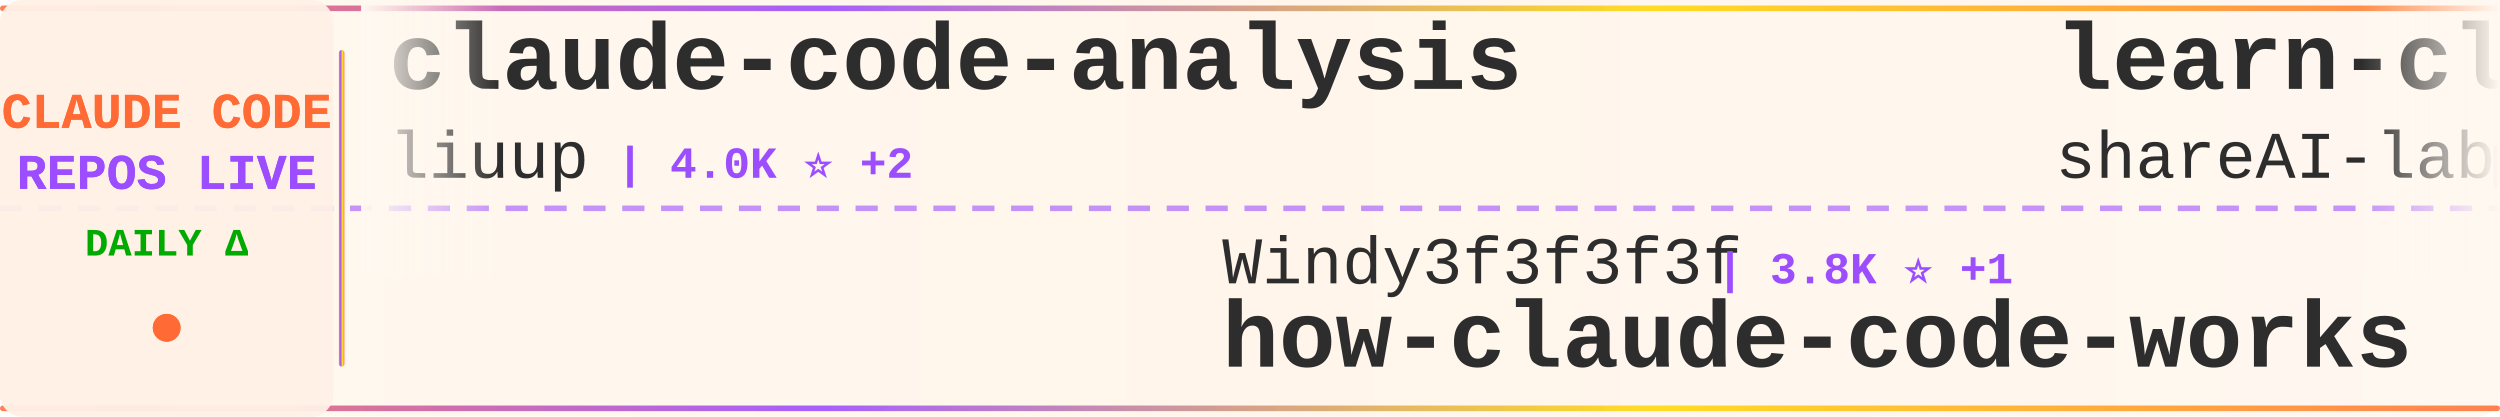
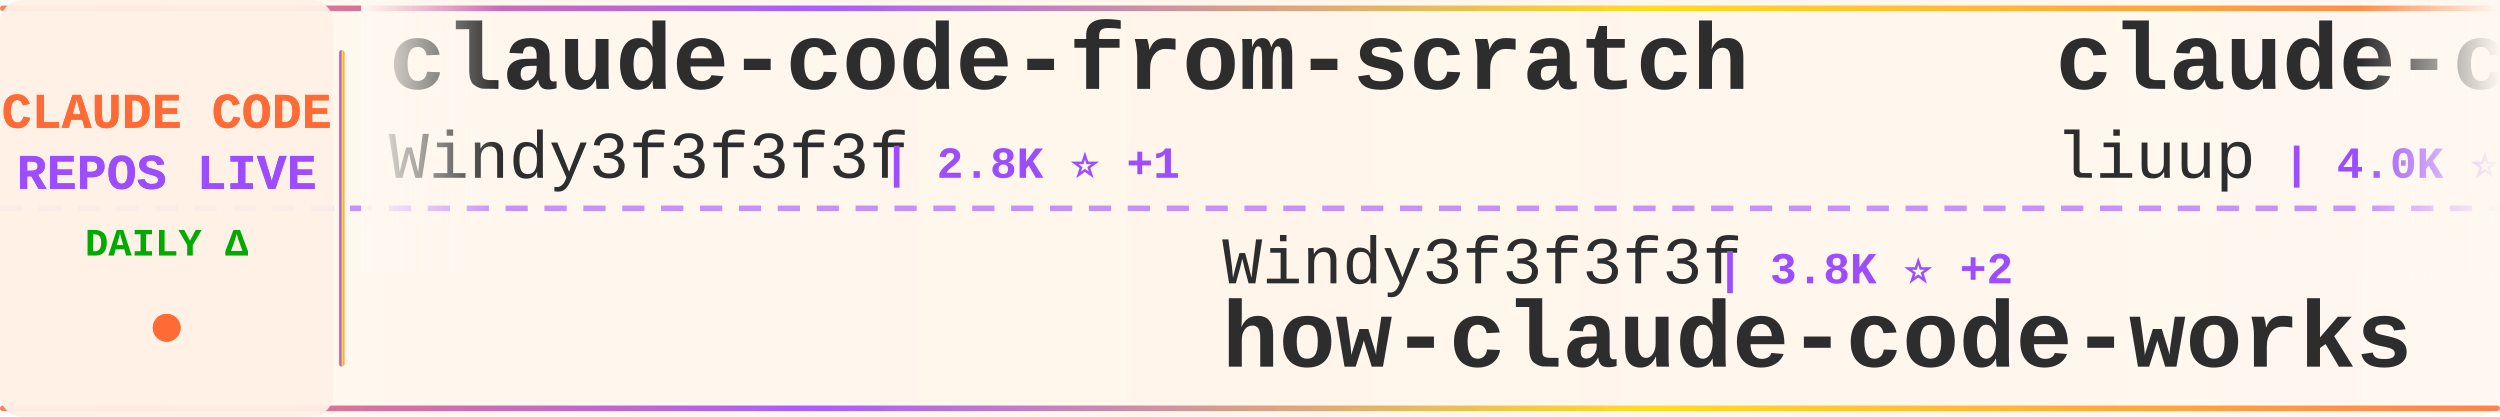
<svg xmlns="http://www.w3.org/2000/svg" width="900" height="150">
  <defs>
    <linearGradient id="tickerBg" x1="0%" y1="0%" x2="100%" y2="0%">
      <stop offset="0%" style="stop-color:#fff8f0;stop-opacity:0.98" />
      <stop offset="50%" style="stop-color:#fff5eb;stop-opacity:1" />
      <stop offset="100%" style="stop-color:#fff8f0;stop-opacity:0.98" />
    </linearGradient>
    <linearGradient id="borderGrad" x1="0%" y1="0%" x2="100%" y2="0%">
      <stop offset="0%" style="stop-color:#FF6B35;stop-opacity:0.85">
        <animate attributeName="stop-opacity" values="0.85;1;0.85" dur="2s" repeatCount="indefinite" />
      </stop>
      <stop offset="33%" style="stop-color:#9C4EFF;stop-opacity:0.9">
        <animate attributeName="stop-opacity" values="0.9;1;0.9" dur="2.2s" repeatCount="indefinite" />
      </stop>
      <stop offset="66%" style="stop-color:#FFD700;stop-opacity:0.85">
        <animate attributeName="stop-opacity" values="0.85;1;0.85" dur="1.8s" repeatCount="indefinite" />
      </stop>
      <stop offset="100%" style="stop-color:#FF6B35;stop-opacity:0.85">
        <animate attributeName="stop-opacity" values="0.85;1;0.85" dur="2s" repeatCount="indefinite" />
      </stop>
    </linearGradient>
    <filter id="textGlow">
      <feGaussianBlur stdDeviation="0.15" result="coloredBlur" />
      <feMerge>
        <feMergeNode in="coloredBlur" />
        <feMergeNode in="SourceGraphic" />
      </feMerge>
    </filter>
    <filter id="metricGlow">
      <feGaussianBlur stdDeviation="0.2" result="coloredBlur" />
      <feMerge>
        <feMergeNode in="coloredBlur" />
        <feMergeNode in="SourceGraphic" />
      </feMerge>
    </filter>
    <linearGradient id="leftFade" x1="0%" y1="0%" x2="100%" y2="0%">
      <stop offset="0%" style="stop-color:#fff8f0;stop-opacity:1" />
      <stop offset="100%" style="stop-color:#fff8f0;stop-opacity:0" />
    </linearGradient>
    <linearGradient id="rightFade" x1="0%" y1="0%" x2="100%" y2="0%">
      <stop offset="0%" style="stop-color:#fff8f0;stop-opacity:0" />
      <stop offset="100%" style="stop-color:#fff8f0;stop-opacity:1" />
    </linearGradient>
  </defs>
  <rect width="900" height="150" fill="url(#tickerBg)" rx="8" />
  <rect x="0" y="2" width="900" height="2" fill="url(#borderGrad)" rx="1" />
  <rect x="0" y="146" width="900" height="2" fill="url(#borderGrad)" rx="1" />
  <line x1="0" y1="75" x2="900" y2="75" stroke="#9C4EFF" stroke-width="2" stroke-dasharray="8 6" opacity="0.6" />
  <rect x="0" y="0" width="120" height="150" fill="#fff0e6" opacity="0.95" rx="8" />
  <text x="60" y="46" font-family="'Courier New', monospace" font-size="18" font-weight="bold" fill="#FF6B35" text-anchor="middle" filter="url(#textGlow)">
    CLAUDE CODE
  </text>
  <text x="60" y="68" font-family="'Courier New', monospace" font-size="18" font-weight="bold" fill="#9C4EFF" text-anchor="middle" filter="url(#textGlow)">
    REPOS LIVE
  </text>
  <text x="60" y="92" font-family="'Courier New', monospace" font-size="14" font-weight="bold" fill="#00aa00" text-anchor="middle">
    DAILY Δ
  </text>
  <circle cx="60" cy="118" r="5" fill="#FF6B35" filter="url(#metricGlow)">
    <animate attributeName="r" values="4;6;4" dur="1.5s" repeatCount="indefinite" />
    <animate attributeName="opacity" values="0.6;1;0.6" dur="1.5s" repeatCount="indefinite" />
  </circle>
  <rect x="122" y="18" width="2" height="114" fill="url(#borderGrad)" rx="1" />
  <clipPath id="tickerClip">
    <rect x="130" y="0" width="770" height="150" />
  </clipPath>
  <g clip-path="url(#tickerClip)">
    <g id="tickerItems">
      <animateTransform attributeName="transform" attributeType="XML" type="translate" from="0 0" to="-3000 0" dur="54s" repeatCount="indefinite" />
      <g transform="translate(0, 0)">
-         <text x="140" y="32" font-family="'Courier New', monospace" font-size="34" font-weight="bold" fill="#2d2d2d">claude-code-analysis</text>
-         <text x="140" y="64" font-family="'Courier New', monospace" font-size="24" font-weight="normal" fill="#2d2d2d" opacity="1.0">liuup</text>
-         <text x="222" y="64" font-family="'Courier New', monospace" font-size="16" font-weight="bold" fill="#9C4EFF"> | 4.0K ⭐ +2</text>
+         <text x="140" y="32" font-family="'Courier New', monospace" font-size="34" font-weight="bold" fill="#2d2d2d">claude-code-from-scratch</text>
+         <text x="140" y="64" font-family="'Courier New', monospace" font-size="24" font-weight="normal" fill="#2d2d2d" opacity="1.0">Windy3f3f3f3f</text>
+         <text x="318" y="64" font-family="'Courier New', monospace" font-size="16" font-weight="bold" fill="#9C4EFF"> | 2.8K ⭐ +1</text>
      </g>
      <g transform="translate(300, 0)">
        <text x="140" y="102" font-family="'Courier New', monospace" font-size="24" font-weight="normal" fill="#2d2d2d" opacity="1.0">Windy3f3f3f3f</text>
-         <text x="318" y="102" font-family="'Courier New', monospace" font-size="16" font-weight="bold" fill="#9C4EFF"> | 3.8K ⭐ +1</text>
+         <text x="318" y="102" font-family="'Courier New', monospace" font-size="16" font-weight="bold" fill="#9C4EFF"> | 3.8K ⭐ +2</text>
        <text x="140" y="132" font-family="'Courier New', monospace" font-size="34" font-weight="bold" fill="#2d2d2d">how-claude-code-works</text>
      </g>
      <g transform="translate(600, 0)">
-         <text x="140" y="32" font-family="'Courier New', monospace" font-size="34" font-weight="bold" fill="#2d2d2d">learn-claude-code</text>
-         <text x="140" y="64" font-family="'Courier New', monospace" font-size="24" font-weight="normal" fill="#2d2d2d" opacity="1.0">shareAI-lab</text>
-         <text x="294" y="64" font-family="'Courier New', monospace" font-size="16" font-weight="bold" fill="#9C4EFF"> | 78.9K ⭐ +12</text>
+         <text x="140" y="32" font-family="'Courier New', monospace" font-size="34" font-weight="bold" fill="#2d2d2d">claude-code-analysis</text>
+         <text x="140" y="64" font-family="'Courier New', monospace" font-size="24" font-weight="normal" fill="#2d2d2d" opacity="1.0">liuup</text>
+         <text x="222" y="64" font-family="'Courier New', monospace" font-size="16" font-weight="bold" fill="#9C4EFF"> | 4.0K ⭐ +1</text>
      </g>
      <g transform="translate(900, 0)">
-         <text x="140" y="102" font-family="'Courier New', monospace" font-size="24" font-weight="normal" fill="#2d2d2d" opacity="1.0">digitalsamba</text>
-         <text x="306" y="102" font-family="'Courier New', monospace" font-size="16" font-weight="bold" fill="#9C4EFF"> | 2.3K ⭐ +1</text>
-         <text x="140" y="132" font-family="'Courier New', monospace" font-size="34" font-weight="bold" fill="#2d2d2d">claude-code-video-toolki...</text>
+         <text x="140" y="102" font-family="'Courier New', monospace" font-size="24" font-weight="normal" fill="#2d2d2d" opacity="1.0">diet103</text>
+         <text x="246" y="102" font-family="'Courier New', monospace" font-size="16" font-weight="bold" fill="#9C4EFF"> | 10.0K ⭐ -1</text>
+         <text x="140" y="132" font-family="'Courier New', monospace" font-size="34" font-weight="bold" fill="#2d2d2d">claude-code-infrastructu...</text>
      </g>
      <g transform="translate(1200, 0)">
-         <text x="140" y="32" font-family="'Courier New', monospace" font-size="34" font-weight="bold" fill="#2d2d2d">claude-code-source-build</text>
-         <text x="140" y="64" font-family="'Courier New', monospace" font-size="24" font-weight="normal" fill="#2d2d2d" opacity="1.0">andrew-kramer-inno</text>
-         <text x="378" y="64" font-family="'Courier New', monospace" font-size="16" font-weight="bold" fill="#9C4EFF"> | 593 ⭐</text>
+         <text x="140" y="32" font-family="'Courier New', monospace" font-size="34" font-weight="bold" fill="#2d2d2d">Claude-Code</text>
+         <text x="140" y="64" font-family="'Courier New', monospace" font-size="24" font-weight="normal" fill="#2d2d2d" opacity="1.0">pengchengneo</text>
+         <text x="306" y="64" font-family="'Courier New', monospace" font-size="16" font-weight="bold" fill="#9C4EFF"> | 1.8K ⭐</text>
      </g>
      <g transform="translate(1500, 0)">
-         <text x="140" y="102" font-family="'Courier New', monospace" font-size="24" font-weight="normal" fill="#2d2d2d" opacity="1.0">ghuntley</text>
-         <text x="258" y="102" font-family="'Courier New', monospace" font-size="16" font-weight="bold" fill="#9C4EFF"> | 991 ⭐</text>
-         <text x="140" y="132" font-family="'Courier New', monospace" font-size="34" font-weight="bold" fill="#2d2d2d">claude-code-source-code-...</text>
+         <text x="140" y="102" font-family="'Courier New', monospace" font-size="24" font-weight="normal" fill="#2d2d2d" opacity="1.0">overwirehq</text>
+         <text x="282" y="102" font-family="'Courier New', monospace" font-size="16" font-weight="bold" fill="#9C4EFF"> | 2.8K ⭐</text>
+         <text x="140" y="132" font-family="'Courier New', monospace" font-size="34" font-weight="bold" fill="#2d2d2d">claude-code-telegram</text>
      </g>
      <g transform="translate(1800, 0)">
-         <text x="140" y="32" font-family="'Courier New', monospace" font-size="34" font-weight="bold" fill="#2d2d2d">awesome-claude-code-suba...</text>
-         <text x="140" y="64" font-family="'Courier New', monospace" font-size="24" font-weight="normal" fill="#2d2d2d" opacity="1.0">VoltAgent</text>
-         <text x="270" y="64" font-family="'Courier New', monospace" font-size="16" font-weight="bold" fill="#9C4EFF"> | 25.9K ⭐ +11</text>
+         <text x="140" y="32" font-family="'Courier New', monospace" font-size="34" font-weight="bold" fill="#2d2d2d">claude-code-best-practic...</text>
+         <text x="140" y="64" font-family="'Courier New', monospace" font-size="24" font-weight="normal" fill="#2d2d2d" opacity="1.0">shanraisshan</text>
+         <text x="306" y="64" font-family="'Courier New', monospace" font-size="16" font-weight="bold" fill="#9C4EFF"> | 67.9K ⭐ +3</text>
      </g>
      <g transform="translate(2100, 0)">
-         <text x="140" y="102" font-family="'Courier New', monospace" font-size="24" font-weight="normal" fill="#2d2d2d" opacity="1.0">Donchitos</text>
-         <text x="270" y="102" font-family="'Courier New', monospace" font-size="16" font-weight="bold" fill="#9C4EFF"> | 27.0K ⭐ +13</text>
-         <text x="140" y="132" font-family="'Courier New', monospace" font-size="34" font-weight="bold" fill="#2d2d2d">Claude-Code-Game-Studios</text>
+         <text x="140" y="102" font-family="'Courier New', monospace" font-size="24" font-weight="normal" fill="#2d2d2d" opacity="1.0">musistudio</text>
+         <text x="282" y="102" font-family="'Courier New', monospace" font-size="16" font-weight="bold" fill="#9C4EFF"> | 37.8K ⭐ +7</text>
+         <text x="140" y="132" font-family="'Courier New', monospace" font-size="34" font-weight="bold" fill="#2d2d2d">claude-code-router</text>
      </g>
      <g transform="translate(2400, 0)">
-         <text x="140" y="32" font-family="'Courier New', monospace" font-size="34" font-weight="bold" fill="#2d2d2d">sc-claude-code-files</text>
-         <text x="140" y="64" font-family="'Courier New', monospace" font-size="24" font-weight="normal" fill="#2d2d2d" opacity="1.0">https-deeplearning-ai</text>
-         <text x="414" y="64" font-family="'Courier New', monospace" font-size="16" font-weight="bold" fill="#9C4EFF"> | 558 ⭐</text>
+         <text x="140" y="32" font-family="'Courier New', monospace" font-size="34" font-weight="bold" fill="#2d2d2d">claude-code-tips</text>
+         <text x="140" y="64" font-family="'Courier New', monospace" font-size="24" font-weight="normal" fill="#2d2d2d" opacity="1.0">ykdojo</text>
+         <text x="234" y="64" font-family="'Courier New', monospace" font-size="16" font-weight="bold" fill="#9C4EFF"> | 10.3K ⭐ +1</text>
      </g>
      <g transform="translate(2700, 0)">
-         <text x="140" y="102" font-family="'Courier New', monospace" font-size="24" font-weight="normal" fill="#2d2d2d" opacity="1.0">OrcaWhisper</text>
-         <text x="294" y="102" font-family="'Courier New', monospace" font-size="16" font-weight="bold" fill="#9C4EFF"> | 105 ⭐</text>
-         <text x="140" y="132" font-family="'Courier New', monospace" font-size="34" font-weight="bold" fill="#2d2d2d">Claude-Code</text>
+         <text x="140" y="102" font-family="'Courier New', monospace" font-size="24" font-weight="normal" fill="#2d2d2d" opacity="1.0">lorryjovens-hub</text>
+         <text x="342" y="102" font-family="'Courier New', monospace" font-size="16" font-weight="bold" fill="#9C4EFF"> | 1.7K ⭐ +1</text>
+         <text x="140" y="132" font-family="'Courier New', monospace" font-size="34" font-weight="bold" fill="#2d2d2d">claude-code-rust</text>
      </g>
      <g transform="translate(3000, 0)">
-         <text x="140" y="32" font-family="'Courier New', monospace" font-size="34" font-weight="bold" fill="#2d2d2d">claude-code-analysis</text>
-         <text x="140" y="64" font-family="'Courier New', monospace" font-size="24" font-weight="normal" fill="#2d2d2d" opacity="1.0">liuup</text>
-         <text x="222" y="64" font-family="'Courier New', monospace" font-size="16" font-weight="bold" fill="#9C4EFF"> | 4.0K ⭐ +2</text>
+         <text x="140" y="32" font-family="'Courier New', monospace" font-size="34" font-weight="bold" fill="#2d2d2d">claude-code-from-scratch</text>
+         <text x="140" y="64" font-family="'Courier New', monospace" font-size="24" font-weight="normal" fill="#2d2d2d" opacity="1.0">Windy3f3f3f3f</text>
+         <text x="318" y="64" font-family="'Courier New', monospace" font-size="16" font-weight="bold" fill="#9C4EFF"> | 2.8K ⭐ +1</text>
      </g>
      <g transform="translate(3300, 0)">
        <text x="140" y="102" font-family="'Courier New', monospace" font-size="24" font-weight="normal" fill="#2d2d2d" opacity="1.0">Windy3f3f3f3f</text>
-         <text x="318" y="102" font-family="'Courier New', monospace" font-size="16" font-weight="bold" fill="#9C4EFF"> | 3.8K ⭐ +1</text>
+         <text x="318" y="102" font-family="'Courier New', monospace" font-size="16" font-weight="bold" fill="#9C4EFF"> | 3.8K ⭐ +2</text>
        <text x="140" y="132" font-family="'Courier New', monospace" font-size="34" font-weight="bold" fill="#2d2d2d">how-claude-code-works</text>
      </g>
      <g transform="translate(3600, 0)">
-         <text x="140" y="32" font-family="'Courier New', monospace" font-size="34" font-weight="bold" fill="#2d2d2d">learn-claude-code</text>
-         <text x="140" y="64" font-family="'Courier New', monospace" font-size="24" font-weight="normal" fill="#2d2d2d" opacity="1.0">shareAI-lab</text>
-         <text x="294" y="64" font-family="'Courier New', monospace" font-size="16" font-weight="bold" fill="#9C4EFF"> | 78.9K ⭐ +12</text>
+         <text x="140" y="32" font-family="'Courier New', monospace" font-size="34" font-weight="bold" fill="#2d2d2d">claude-code-analysis</text>
+         <text x="140" y="64" font-family="'Courier New', monospace" font-size="24" font-weight="normal" fill="#2d2d2d" opacity="1.0">liuup</text>
+         <text x="222" y="64" font-family="'Courier New', monospace" font-size="16" font-weight="bold" fill="#9C4EFF"> | 4.0K ⭐ +1</text>
      </g>
      <g transform="translate(3900, 0)">
-         <text x="140" y="102" font-family="'Courier New', monospace" font-size="24" font-weight="normal" fill="#2d2d2d" opacity="1.0">digitalsamba</text>
-         <text x="306" y="102" font-family="'Courier New', monospace" font-size="16" font-weight="bold" fill="#9C4EFF"> | 2.3K ⭐ +1</text>
-         <text x="140" y="132" font-family="'Courier New', monospace" font-size="34" font-weight="bold" fill="#2d2d2d">claude-code-video-toolki...</text>
+         <text x="140" y="102" font-family="'Courier New', monospace" font-size="24" font-weight="normal" fill="#2d2d2d" opacity="1.0">diet103</text>
+         <text x="246" y="102" font-family="'Courier New', monospace" font-size="16" font-weight="bold" fill="#9C4EFF"> | 10.0K ⭐ -1</text>
+         <text x="140" y="132" font-family="'Courier New', monospace" font-size="34" font-weight="bold" fill="#2d2d2d">claude-code-infrastructu...</text>
      </g>
    </g>
  </g>
  <rect x="130" y="0" width="50" height="100" fill="url(#leftFade)" />
  <rect x="850" y="0" width="50" height="100" fill="url(#rightFade)" />
</svg>
